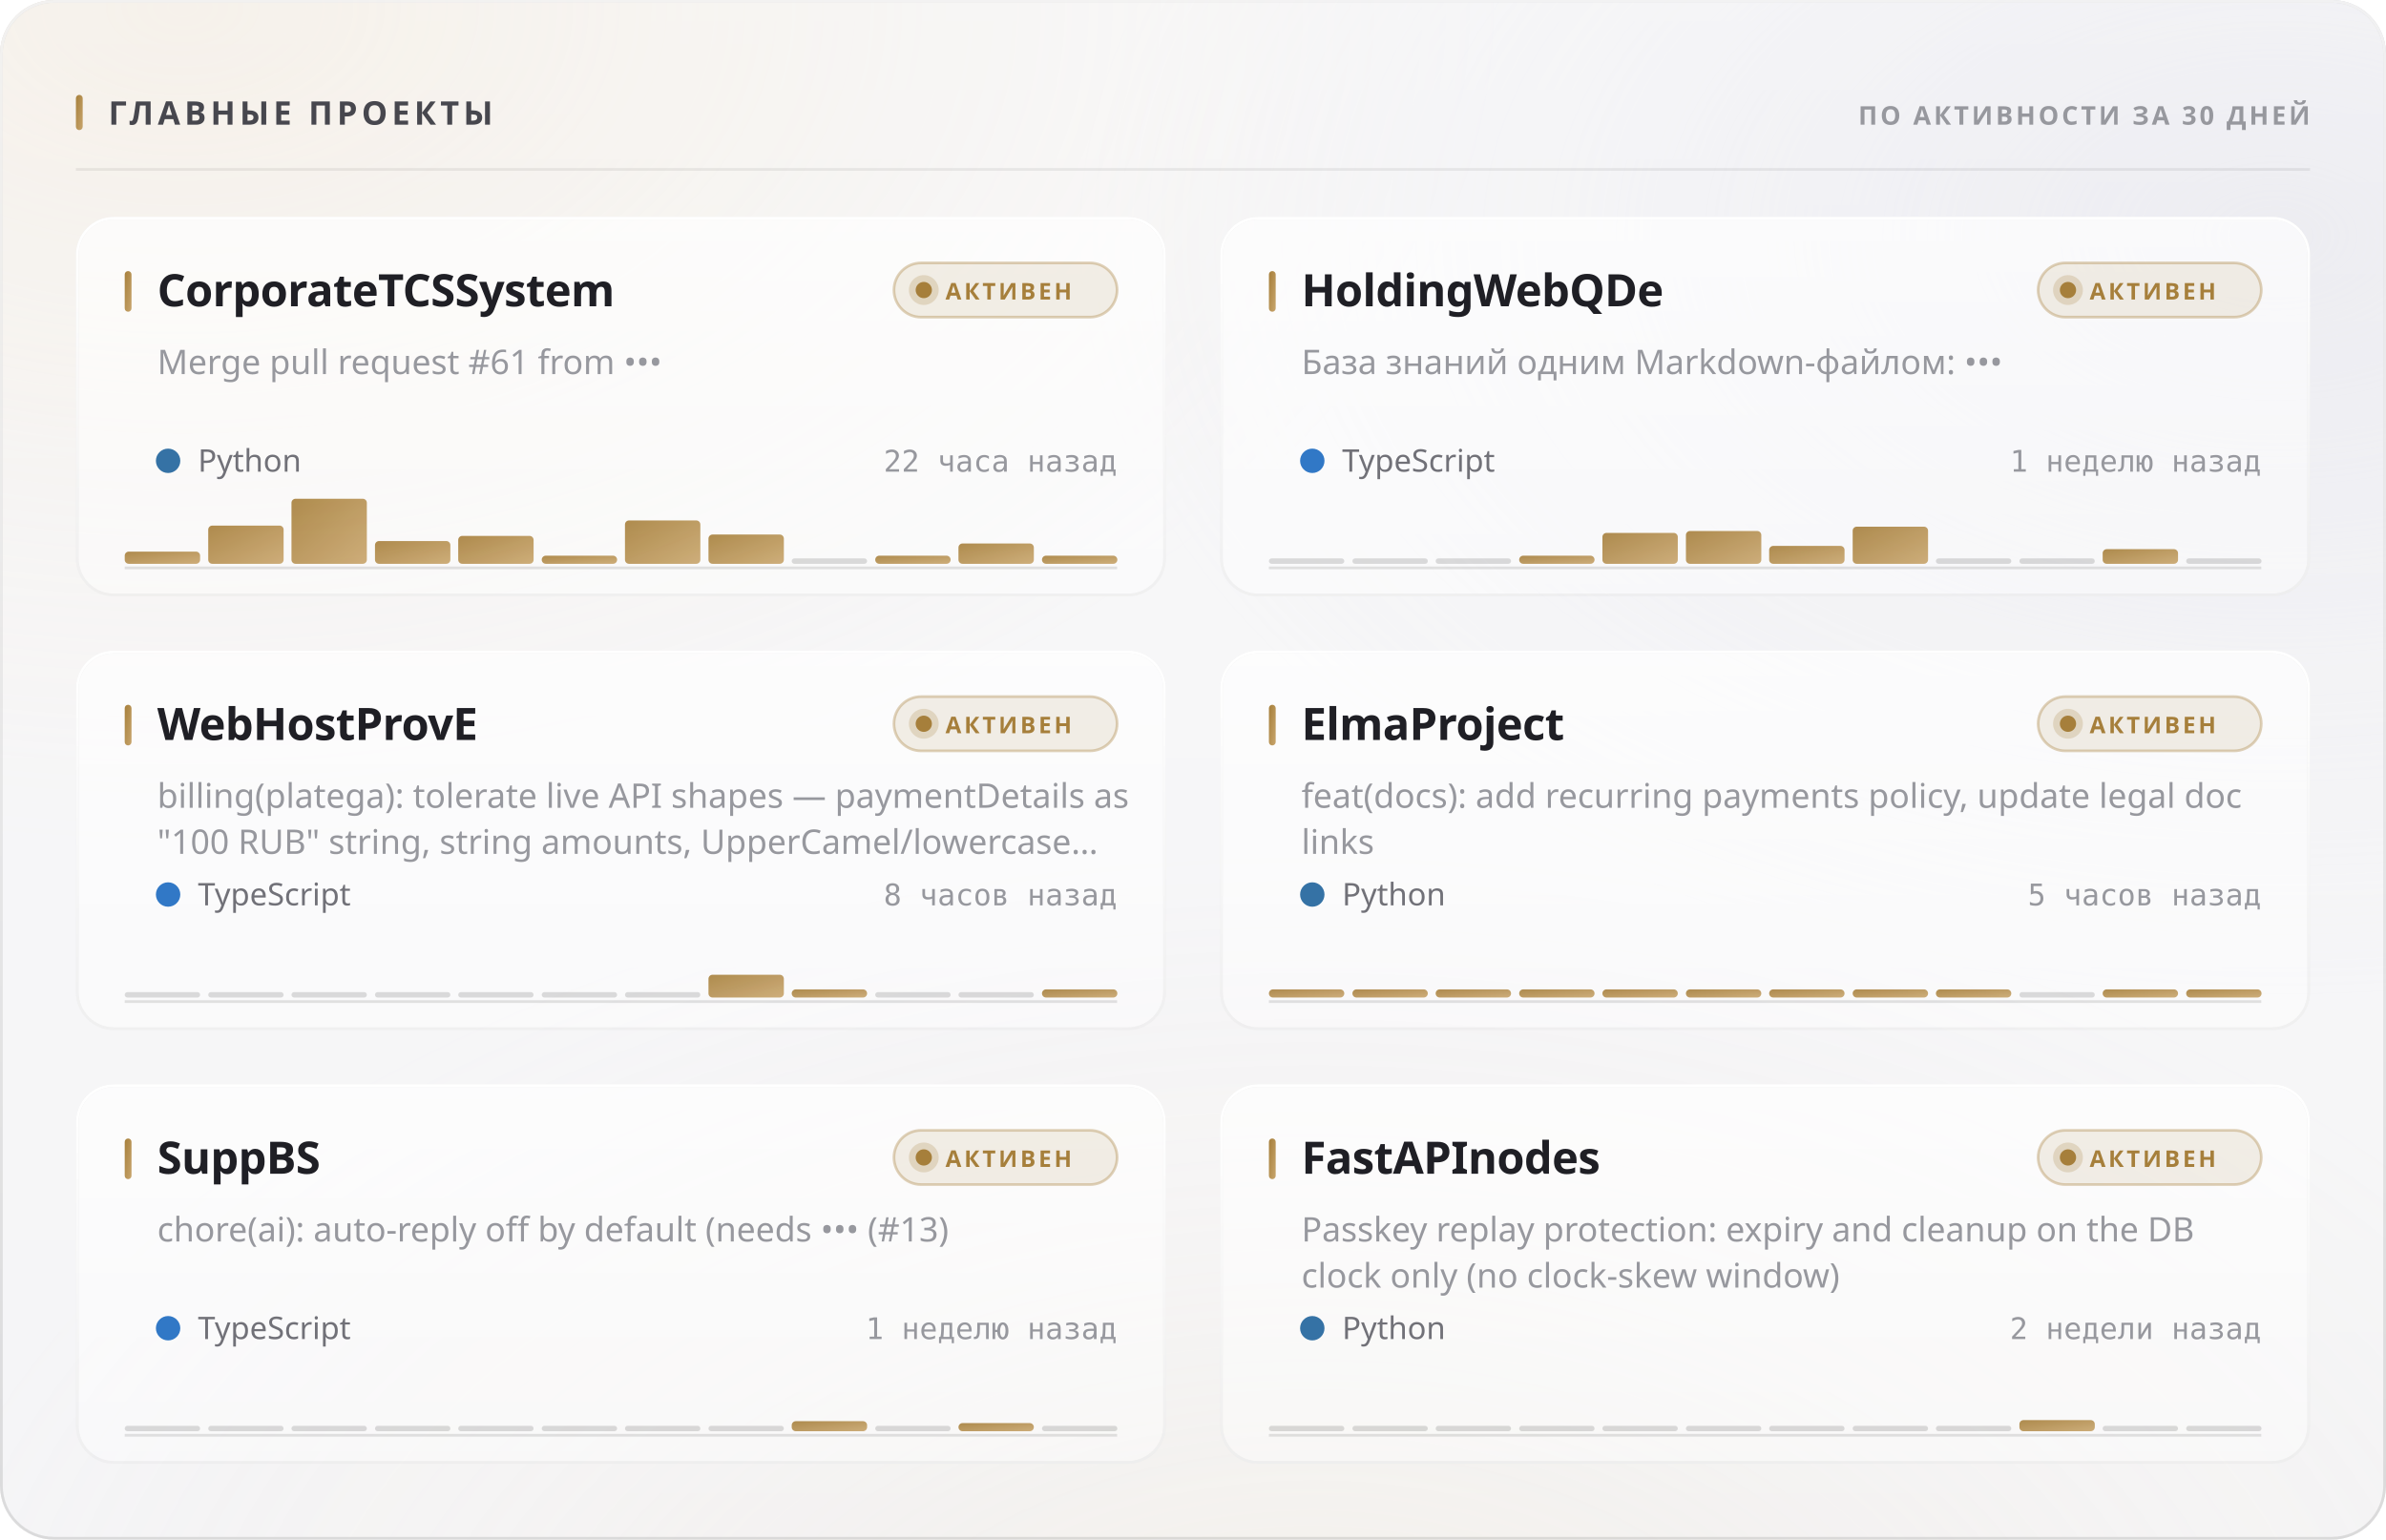
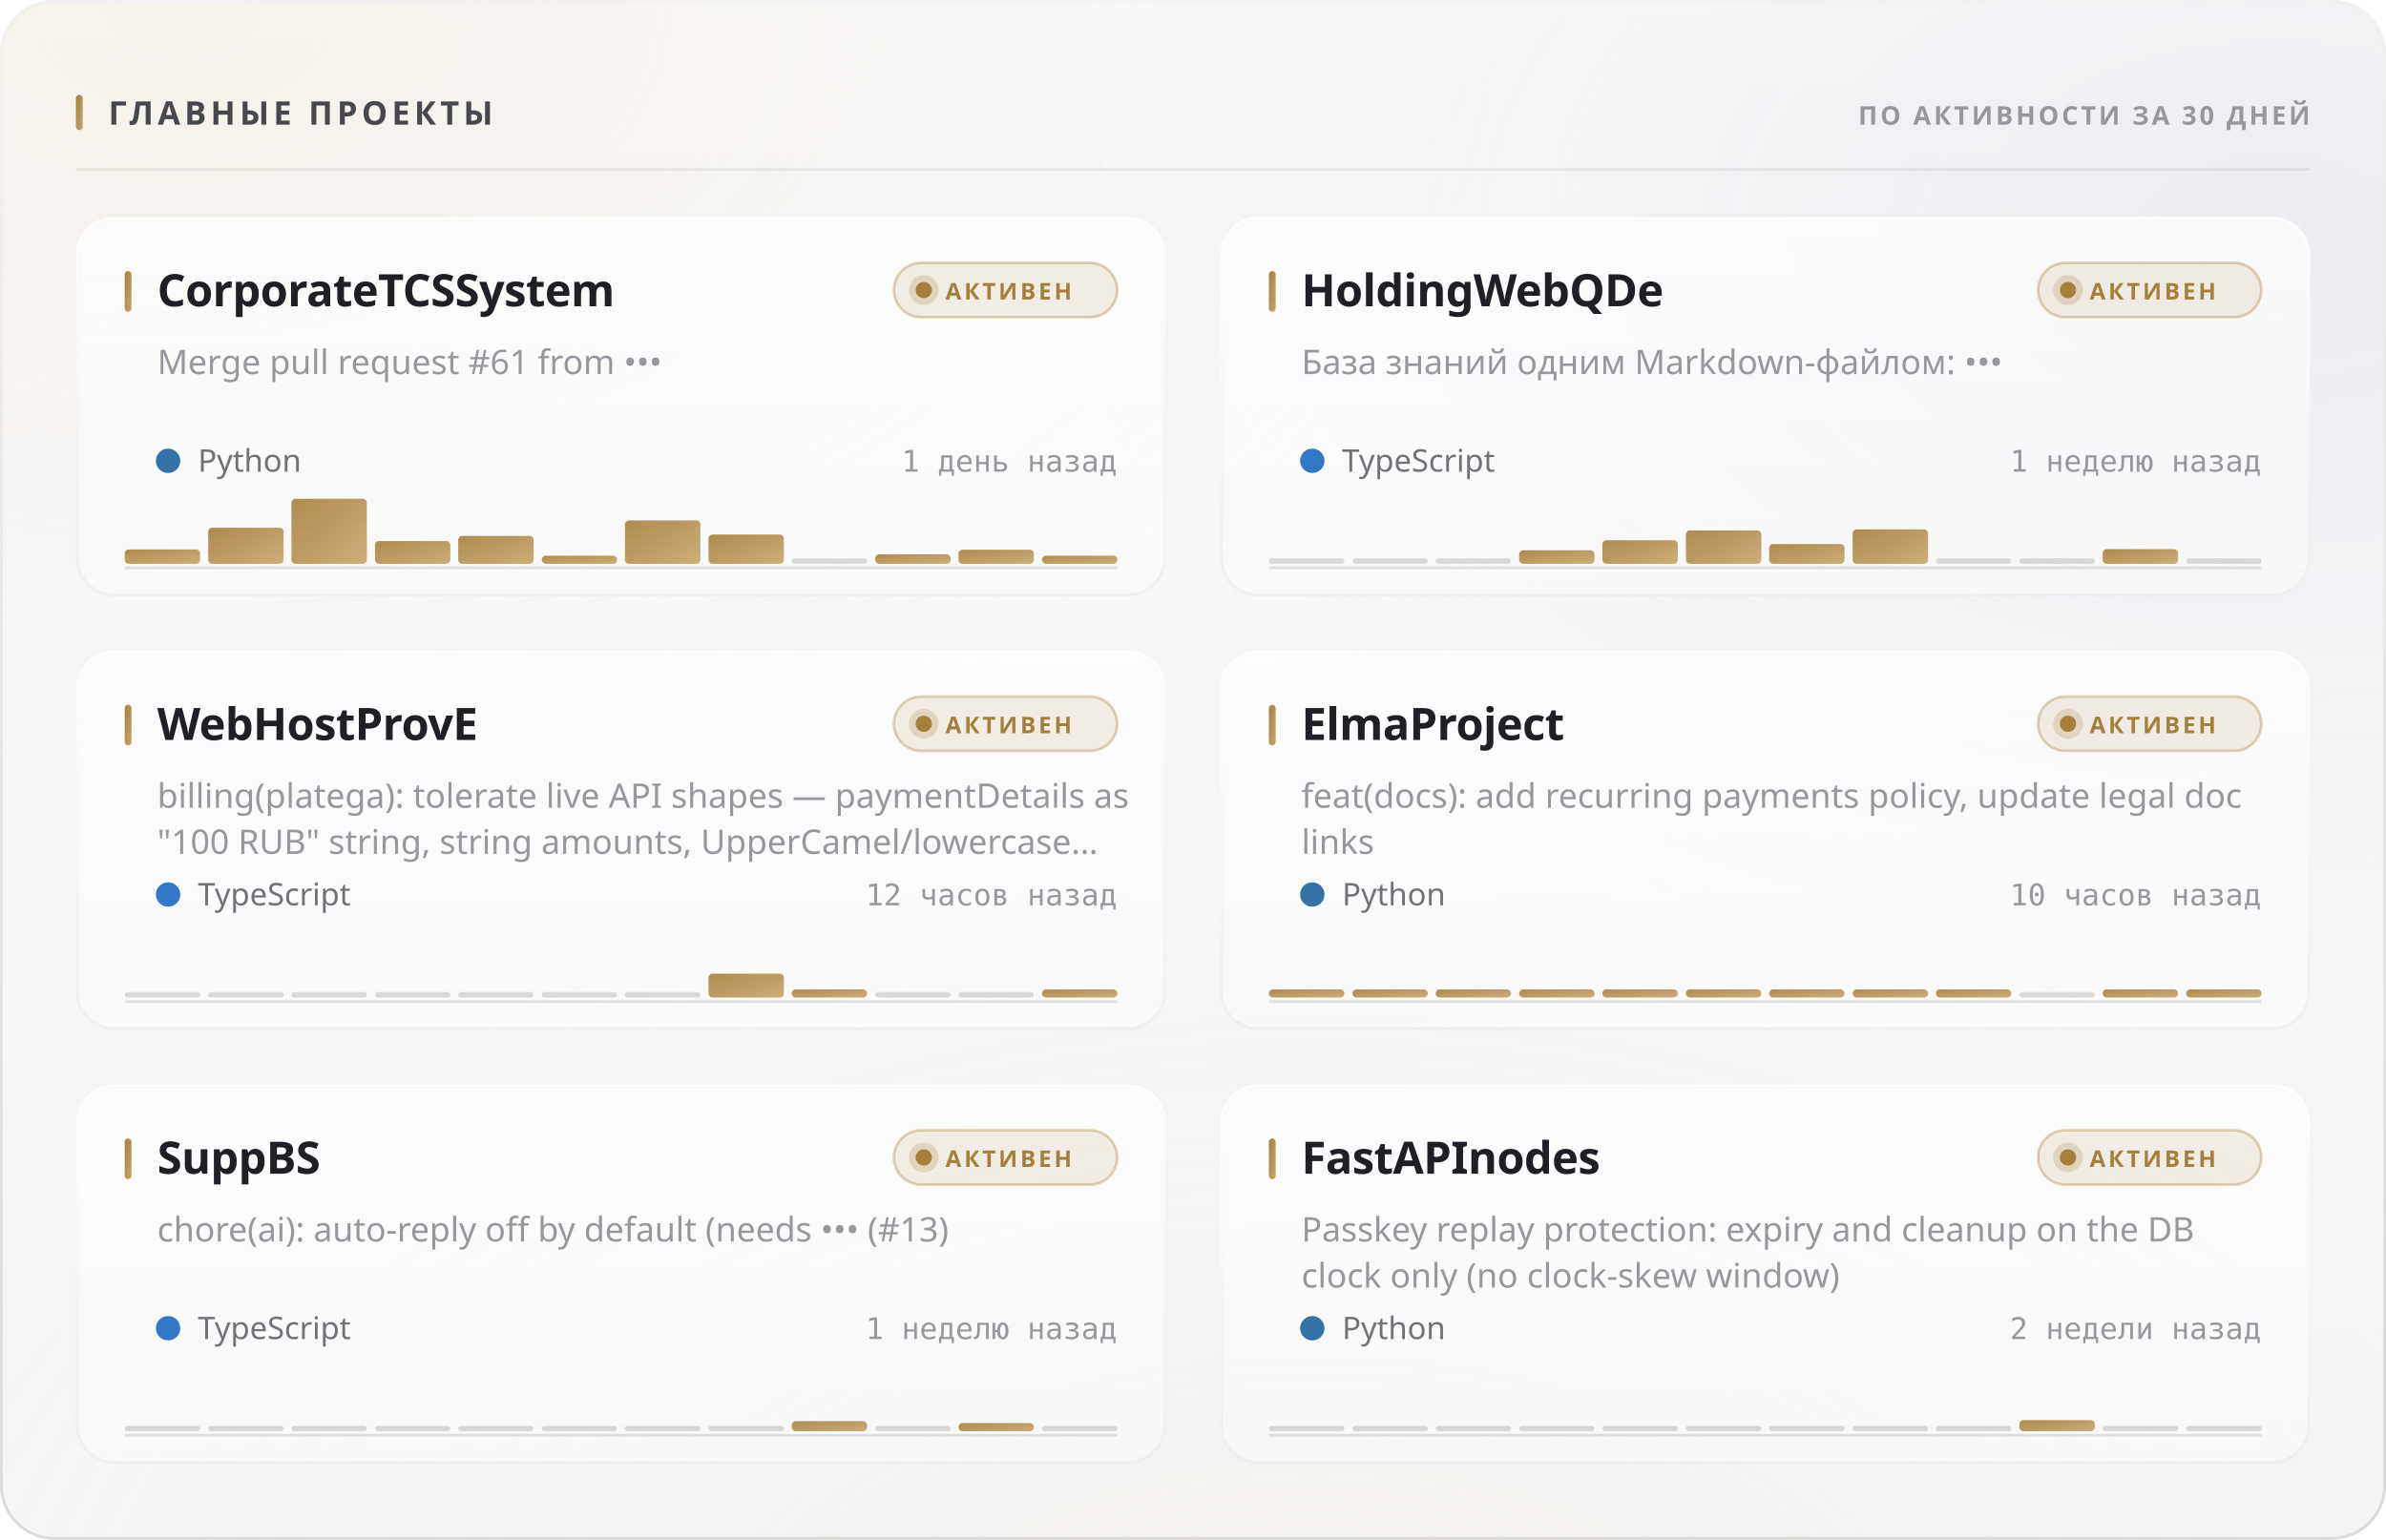
<svg xmlns="http://www.w3.org/2000/svg" width="880" height="568" viewBox="0 0 880 568" role="img">
  <style>
  text { font-family: -apple-system, BlinkMacSystemFont, 'Segoe UI', 'Noto Sans', Helvetica, Arial, sans-serif; }
  .mono { font-family: ui-monospace, 'SF Mono', 'Cascadia Mono', 'DejaVu Sans Mono', Menlo, Consolas, monospace; font-variant-numeric: tabular-nums; }
  .caps { letter-spacing: .1em; text-transform: uppercase; }

  @keyframes sheen  { from { transform: translateX(-120%); } to { transform: translateX(260%); } }
  @keyframes rise   { from { opacity: 0; transform: translateY(6px); } to { opacity: 1; transform: none; } }
  @keyframes slide  { from { opacity: 0; transform: translateX(-8px); } to { opacity: 1; transform: none; } }
  @keyframes grow   { from { transform: scaleY(0); } to { transform: scaleY(1); } }
  @keyframes widen  { from { transform: scaleX(0); } to { transform: scaleX(1); } }
  @keyframes draw   { from { stroke-dashoffset: 200; } to { stroke-dashoffset: 0; } }

  .sheen { animation: sheen 5.5s cubic-bezier(.45,0,.2,1) infinite; }
  .rise  { animation: rise .5s cubic-bezier(.16,1,.3,1) both; }
  .slide { animation: slide .42s cubic-bezier(.16,1,.3,1) both; }
  .bar   { transform-box: fill-box; transform-origin: 50% 100%;
           animation: grow .62s cubic-bezier(.16,1,.3,1) both; }
  .fill  { transform-box: fill-box; transform-origin: 0% 50%;
           animation: widen .8s cubic-bezier(.16,1,.3,1) both; }
  /* The hidden start state lives in the keyframes, never in the static rule.
     A renderer that ignores CSS animations then falls back to the FINISHED
     state — a drawn line, visible text — instead of an empty panel. */
  .spark { stroke-dasharray: 200;
           animation: draw 1.1s cubic-bezier(.16,1,.3,1) both; }

  @media (prefers-reduced-motion: reduce) {
    .sheen { animation: none; opacity: 0; }
    .rise, .slide, .bar, .fill, .spark { animation: none; opacity: 1; transform: none;
                                         stroke-dashoffset: 0; }
  }</style>
  <defs>
    <filter id="grain5" x="0" y="0" width="100%" height="100%">
      <feTurbulence type="fractalNoise" baseFrequency="0.85" numOctaves="3" stitchTiles="stitch" />
      <feColorMatrix type="saturate" values="0" />
    </filter>
    <linearGradient id="accent1" x1="0" y1="0" x2="1" y2="1">
      <stop offset="0%" stop-color="#a67f3b" />
      <stop offset="100%" stop-color="#c8a56c" />
    </linearGradient>
    <radialGradient id="aurora6" cx="0.08" cy="0" r="0.55">
      <stop offset="0%" stop-color="#e7c99a" stop-opacity="0.28" />
      <stop offset="55%" stop-color="#e7c99a" stop-opacity="0.098" />
      <stop offset="100%" stop-color="#e7c99a" stop-opacity="0" />
    </radialGradient>
    <radialGradient id="aurora7" cx="0.95" cy="0.15" r="0.5">
      <stop offset="0%" stop-color="#ccccdb" stop-opacity="0.45" />
      <stop offset="55%" stop-color="#ccccdb" stop-opacity="0.158" />
      <stop offset="100%" stop-color="#ccccdb" stop-opacity="0" />
    </radialGradient>
    <radialGradient id="aurora8" cx="0.55" cy="1.15" r="0.6">
      <stop offset="0%" stop-color="#ead4b3" stop-opacity="0.2" />
      <stop offset="55%" stop-color="#ead4b3" stop-opacity="0.07" />
      <stop offset="100%" stop-color="#ead4b3" stop-opacity="0" />
    </radialGradient>
    <linearGradient id="glass2" x1="0" y1="0" x2="0" y2="1">
      <stop offset="0%" stop-color="#ffffff" stop-opacity="0.42" />
      <stop offset="100%" stop-color="#ffffff" stop-opacity="0.16" />
    </linearGradient>
    <linearGradient id="rim3" x1="0" y1="0" x2="0" y2="1">
      <stop offset="0%" stop-color="#ffffff" stop-opacity="0.7" />
      <stop offset="100%" stop-color="#ffffff" stop-opacity="0.15" />
    </linearGradient>
    <linearGradient id="spec4" x1="0" y1="0" x2="1" y2="0">
      <stop offset="0%" stop-color="#ffffff" stop-opacity="0" />
      <stop offset="35%" stop-color="#ffffff" stop-opacity="0.72" />
      <stop offset="70%" stop-color="#ffffff" stop-opacity="0.252" />
      <stop offset="100%" stop-color="#ffffff" stop-opacity="0" />
    </linearGradient>
    <linearGradient id="cardglass9" x1="0" y1="0" x2="0" y2="1">
      <stop offset="0%" stop-color="#ffffff" stop-opacity="0.7" />
      <stop offset="100%" stop-color="#ffffff" stop-opacity="0.4" />
    </linearGradient>
    <linearGradient id="cardrim10" x1="0" y1="0" x2="0" y2="1">
      <stop offset="0%" stop-color="#ffffff" stop-opacity="1" />
      <stop offset="100%" stop-color="#ffffff" stop-opacity="0.3" />
    </linearGradient>
    <linearGradient id="cardspec11" x1="0" y1="0" x2="1" y2="0">
      <stop offset="0%" stop-color="#ffffff" stop-opacity="0" />
      <stop offset="35%" stop-color="#ffffff" stop-opacity="0.9" />
      <stop offset="70%" stop-color="#ffffff" stop-opacity="0.315" />
      <stop offset="100%" stop-color="#ffffff" stop-opacity="0" />
    </linearGradient>
    <linearGradient id="cardglass12" x1="0" y1="0" x2="0" y2="1">
      <stop offset="0%" stop-color="#ffffff" stop-opacity="0.7" />
      <stop offset="100%" stop-color="#ffffff" stop-opacity="0.4" />
    </linearGradient>
    <linearGradient id="cardrim13" x1="0" y1="0" x2="0" y2="1">
      <stop offset="0%" stop-color="#ffffff" stop-opacity="1" />
      <stop offset="100%" stop-color="#ffffff" stop-opacity="0.3" />
    </linearGradient>
    <linearGradient id="cardspec14" x1="0" y1="0" x2="1" y2="0">
      <stop offset="0%" stop-color="#ffffff" stop-opacity="0" />
      <stop offset="35%" stop-color="#ffffff" stop-opacity="0.9" />
      <stop offset="70%" stop-color="#ffffff" stop-opacity="0.315" />
      <stop offset="100%" stop-color="#ffffff" stop-opacity="0" />
    </linearGradient>
    <linearGradient id="cardglass15" x1="0" y1="0" x2="0" y2="1">
      <stop offset="0%" stop-color="#ffffff" stop-opacity="0.7" />
      <stop offset="100%" stop-color="#ffffff" stop-opacity="0.4" />
    </linearGradient>
    <linearGradient id="cardrim16" x1="0" y1="0" x2="0" y2="1">
      <stop offset="0%" stop-color="#ffffff" stop-opacity="1" />
      <stop offset="100%" stop-color="#ffffff" stop-opacity="0.3" />
    </linearGradient>
    <linearGradient id="cardspec17" x1="0" y1="0" x2="1" y2="0">
      <stop offset="0%" stop-color="#ffffff" stop-opacity="0" />
      <stop offset="35%" stop-color="#ffffff" stop-opacity="0.9" />
      <stop offset="70%" stop-color="#ffffff" stop-opacity="0.315" />
      <stop offset="100%" stop-color="#ffffff" stop-opacity="0" />
    </linearGradient>
    <linearGradient id="cardglass18" x1="0" y1="0" x2="0" y2="1">
      <stop offset="0%" stop-color="#ffffff" stop-opacity="0.7" />
      <stop offset="100%" stop-color="#ffffff" stop-opacity="0.4" />
    </linearGradient>
    <linearGradient id="cardrim19" x1="0" y1="0" x2="0" y2="1">
      <stop offset="0%" stop-color="#ffffff" stop-opacity="1" />
      <stop offset="100%" stop-color="#ffffff" stop-opacity="0.3" />
    </linearGradient>
    <linearGradient id="cardspec20" x1="0" y1="0" x2="1" y2="0">
      <stop offset="0%" stop-color="#ffffff" stop-opacity="0" />
      <stop offset="35%" stop-color="#ffffff" stop-opacity="0.9" />
      <stop offset="70%" stop-color="#ffffff" stop-opacity="0.315" />
      <stop offset="100%" stop-color="#ffffff" stop-opacity="0" />
    </linearGradient>
    <linearGradient id="cardglass21" x1="0" y1="0" x2="0" y2="1">
      <stop offset="0%" stop-color="#ffffff" stop-opacity="0.7" />
      <stop offset="100%" stop-color="#ffffff" stop-opacity="0.4" />
    </linearGradient>
    <linearGradient id="cardrim22" x1="0" y1="0" x2="0" y2="1">
      <stop offset="0%" stop-color="#ffffff" stop-opacity="1" />
      <stop offset="100%" stop-color="#ffffff" stop-opacity="0.3" />
    </linearGradient>
    <linearGradient id="cardspec23" x1="0" y1="0" x2="1" y2="0">
      <stop offset="0%" stop-color="#ffffff" stop-opacity="0" />
      <stop offset="35%" stop-color="#ffffff" stop-opacity="0.9" />
      <stop offset="70%" stop-color="#ffffff" stop-opacity="0.315" />
      <stop offset="100%" stop-color="#ffffff" stop-opacity="0" />
    </linearGradient>
    <linearGradient id="cardglass24" x1="0" y1="0" x2="0" y2="1">
      <stop offset="0%" stop-color="#ffffff" stop-opacity="0.7" />
      <stop offset="100%" stop-color="#ffffff" stop-opacity="0.4" />
    </linearGradient>
    <linearGradient id="cardrim25" x1="0" y1="0" x2="0" y2="1">
      <stop offset="0%" stop-color="#ffffff" stop-opacity="1" />
      <stop offset="100%" stop-color="#ffffff" stop-opacity="0.3" />
    </linearGradient>
    <linearGradient id="cardspec26" x1="0" y1="0" x2="1" y2="0">
      <stop offset="0%" stop-color="#ffffff" stop-opacity="0" />
      <stop offset="35%" stop-color="#ffffff" stop-opacity="0.9" />
      <stop offset="70%" stop-color="#ffffff" stop-opacity="0.315" />
      <stop offset="100%" stop-color="#ffffff" stop-opacity="0" />
    </linearGradient>
  </defs>
  <rect width="880" height="568" rx="20" fill="#f3f3f5" />
  <rect width="880" height="568" rx="20" fill="url(#aurora6)" />
  <rect width="880" height="568" rx="20" fill="url(#aurora7)" />
  <rect width="880" height="568" rx="20" fill="url(#aurora8)" />
  <rect width="880" height="568" rx="20" fill="url(#glass2)" />
  <rect width="880" height="568" rx="20" filter="url(#grain5)" opacity="0.06" style="mix-blend-mode:overlay" />
  <rect x=".5" y=".5" width="879" height="567" rx="19.5" fill="none" stroke="rgba(10,10,12,0.14)" />
  <rect x=".5" y=".5" width="879" height="567" rx="19.5" fill="none" stroke="url(#rim3)" />
  <path d="M20 1 H860" stroke="url(#spec4)" stroke-width="1.2" fill="none" />
  <rect x="28" y="35" width="2.5" height="13" rx="1.25" fill="url(#accent1)" />
  <text x="40" y="46" font-size="12" font-weight="700" fill="#47474e" letter-spacing="0.13em">ГЛАВНЫЕ ПРОЕКТЫ</text>
  <text x="852" y="46" font-size="9.5" font-weight="600" fill="#97989e" text-anchor="end" letter-spacing="0.11em">ПО АКТИВНОСТИ ЗА 30 ДНЕЙ</text>
  <path d="M28 62.5 H852" stroke="rgba(10,10,12,0.07)" stroke-width="1" />
  <g class="rise" opacity="1" style="">
    <rect x="28" y="80" width="402" height="140" rx="14" fill="url(#cardglass9)" />
    <rect x="28" y="80" width="402" height="140" rx="14" filter="url(#grain5)" opacity="0.048" style="mix-blend-mode:overlay" />
    <rect x="28.5" y="80.5" width="401" height="139" rx="13.5" fill="none" stroke="rgba(10,10,12,0.07)" />
    <rect x="28.5" y="80.5" width="401" height="139" rx="13.5" fill="none" stroke="url(#cardrim10)" />
    <path d="M42 81 H416" stroke="url(#cardspec11)" stroke-width="1" fill="none" />
    <rect x="46" y="100" width="2.5" height="15" rx="1.25" fill="url(#accent1)" />
    <text x="58" y="113" font-size="16.5" font-weight="700" fill="#1f1f25" letter-spacing="-0.01em">CorporateTCSSystem</text>
    <rect x="329.709" y="97" width="82.291" height="20" rx="10" fill="rgba(166,127,59,0.12)" stroke="rgba(166,127,59,0.35)" />
    <circle cx="340.709" cy="107" r="3" fill="#a67f3b" />
    <circle cx="340.709" cy="107" r="5.5" fill="#a67f3b" opacity=".22" />
    <text x="348.709" y="110.5" font-size="8.5" font-weight="700" fill="#a67f3b" letter-spacing="0.12em">АКТИВЕН</text>
    <text x="58" y="138" font-size="12.5" font-weight="400" fill="#97989e">Merge pull request #61 from •••</text>
    <circle cx="62" cy="170" r="4.5" fill="#3572A5" />
    <text x="73" y="174" font-size="11.5" font-weight="400" fill="#717178">Python</text>
-     <text x="412" y="174" font-size="11" font-weight="400" fill="#97989e" text-anchor="end" class="mono">22 часа назад</text>
+     <text x="412" y="174" font-size="11" font-weight="400" fill="#97989e" text-anchor="end" class="mono">1 день назад</text>
    <path d="M46 209.5 H412" stroke="rgba(10,10,12,0.112)" stroke-width="1" />
    <g class="bar" style="animation-delay:0.18s">
-       <rect x="46.0" y="203.5" width="27.8" height="4.5" rx="1.5" fill="url(#accent1)" opacity="0.9" />
-       <rect x="76.8" y="193.9" width="27.8" height="14.1" rx="1.5" fill="url(#accent1)" opacity="0.9" />
+       <rect x="46.0" y="202.7" width="27.8" height="5.3" rx="1.5" fill="url(#accent1)" opacity="0.9" />
+       <rect x="76.8" y="194.7" width="27.8" height="13.3" rx="1.5" fill="url(#accent1)" opacity="0.9" />
      <rect x="107.5" y="184.0" width="27.8" height="24.0" rx="1.5" fill="url(#accent1)" opacity="0.9" />
      <rect x="138.3" y="199.6" width="27.8" height="8.4" rx="1.5" fill="url(#accent1)" opacity="0.9" />
      <rect x="169.0" y="197.7" width="27.8" height="10.3" rx="1.5" fill="url(#accent1)" opacity="0.9" />
      <rect x="199.8" y="205.0" width="27.8" height="3.0" rx="1.5" fill="url(#accent1)" opacity="0.9" />
      <rect x="230.5" y="192.0" width="27.8" height="16.0" rx="1.5" fill="url(#accent1)" opacity="0.9" />
      <rect x="261.3" y="197.2" width="27.8" height="10.8" rx="1.5" fill="url(#accent1)" opacity="0.9" />
      <rect x="292.0" y="206.0" width="27.8" height="2" rx="1" fill="rgba(10,10,12,0.14)" />
-       <rect x="322.8" y="205.0" width="27.8" height="3.0" rx="1.5" fill="url(#accent1)" opacity="0.9" />
-       <rect x="353.5" y="200.5" width="27.8" height="7.5" rx="1.5" fill="url(#accent1)" opacity="0.9" />
+       <rect x="322.8" y="204.5" width="27.8" height="3.5" rx="1.5" fill="url(#accent1)" opacity="0.9" />
+       <rect x="353.5" y="202.8" width="27.8" height="5.2" rx="1.5" fill="url(#accent1)" opacity="0.9" />
      <rect x="384.3" y="205.0" width="27.8" height="3.0" rx="1.5" fill="url(#accent1)" opacity="0.9" />
    </g>
  </g>
  <g class="rise" opacity="1" style=" animation-delay:0.055s;">
    <rect x="450" y="80" width="402" height="140" rx="14" fill="url(#cardglass12)" />
    <rect x="450" y="80" width="402" height="140" rx="14" filter="url(#grain5)" opacity="0.048" style="mix-blend-mode:overlay" />
    <rect x="450.5" y="80.5" width="401" height="139" rx="13.5" fill="none" stroke="rgba(10,10,12,0.07)" />
    <rect x="450.5" y="80.5" width="401" height="139" rx="13.5" fill="none" stroke="url(#cardrim13)" />
    <path d="M464 81 H838" stroke="url(#cardspec14)" stroke-width="1" fill="none" />
    <rect x="468" y="100" width="2.5" height="15" rx="1.25" fill="url(#accent1)" />
    <text x="480" y="113" font-size="16.5" font-weight="700" fill="#1f1f25" letter-spacing="-0.01em">HoldingWebQDe</text>
    <rect x="751.709" y="97" width="82.291" height="20" rx="10" fill="rgba(166,127,59,0.12)" stroke="rgba(166,127,59,0.35)" />
    <circle cx="762.709" cy="107" r="3" fill="#a67f3b" />
    <circle cx="762.709" cy="107" r="5.5" fill="#a67f3b" opacity=".22" />
    <text x="770.709" y="110.5" font-size="8.5" font-weight="700" fill="#a67f3b" letter-spacing="0.12em">АКТИВЕН</text>
    <text x="480" y="138" font-size="12.5" font-weight="400" fill="#97989e">База знаний одним Markdown-файлом: •••</text>
    <circle cx="484" cy="170" r="4.5" fill="#3178c6" />
    <text x="495" y="174" font-size="11.5" font-weight="400" fill="#717178">TypeScript</text>
    <text x="834" y="174" font-size="11" font-weight="400" fill="#97989e" text-anchor="end" class="mono">1 неделю назад</text>
    <path d="M468 209.5 H834" stroke="rgba(10,10,12,0.112)" stroke-width="1" />
    <g class="bar" style="animation-delay:0.24s">
      <rect x="468.0" y="206.0" width="27.8" height="2" rx="1" fill="rgba(10,10,12,0.14)" />
      <rect x="498.8" y="206.0" width="27.8" height="2" rx="1" fill="rgba(10,10,12,0.14)" />
      <rect x="529.5" y="206.0" width="27.8" height="2" rx="1" fill="rgba(10,10,12,0.14)" />
-       <rect x="560.3" y="205.0" width="27.8" height="3.0" rx="1.5" fill="url(#accent1)" opacity="0.9" />
-       <rect x="591.0" y="196.6" width="27.8" height="11.4" rx="1.5" fill="url(#accent1)" opacity="0.9" />
-       <rect x="621.8" y="195.9" width="27.8" height="12.1" rx="1.5" fill="url(#accent1)" opacity="0.9" />
-       <rect x="652.5" y="201.4" width="27.8" height="6.6" rx="1.5" fill="url(#accent1)" opacity="0.9" />
-       <rect x="683.3" y="194.3" width="27.8" height="13.7" rx="1.5" fill="url(#accent1)" opacity="0.9" />
+       <rect x="560.3" y="203.0" width="27.8" height="5.0" rx="1.5" fill="url(#accent1)" opacity="0.9" />
+       <rect x="591.0" y="199.3" width="27.8" height="8.7" rx="1.5" fill="url(#accent1)" opacity="0.9" />
+       <rect x="621.8" y="195.7" width="27.8" height="12.3" rx="1.5" fill="url(#accent1)" opacity="0.9" />
+       <rect x="652.5" y="200.7" width="27.8" height="7.3" rx="1.5" fill="url(#accent1)" opacity="0.9" />
+       <rect x="683.3" y="195.3" width="27.8" height="12.7" rx="1.5" fill="url(#accent1)" opacity="0.9" />
      <rect x="714.0" y="206.0" width="27.8" height="2" rx="1" fill="rgba(10,10,12,0.14)" />
      <rect x="744.8" y="206.0" width="27.8" height="2" rx="1" fill="rgba(10,10,12,0.14)" />
      <rect x="775.5" y="202.6" width="27.8" height="5.4" rx="1.5" fill="url(#accent1)" opacity="0.9" />
      <rect x="806.3" y="206.0" width="27.8" height="2" rx="1" fill="rgba(10,10,12,0.14)" />
    </g>
  </g>
  <g class="rise" opacity="1" style=" animation-delay:0.110s;">
    <rect x="28" y="240" width="402" height="140" rx="14" fill="url(#cardglass15)" />
    <rect x="28" y="240" width="402" height="140" rx="14" filter="url(#grain5)" opacity="0.048" style="mix-blend-mode:overlay" />
    <rect x="28.5" y="240.5" width="401" height="139" rx="13.5" fill="none" stroke="rgba(10,10,12,0.07)" />
    <rect x="28.5" y="240.5" width="401" height="139" rx="13.5" fill="none" stroke="url(#cardrim16)" />
    <path d="M42 241 H416" stroke="url(#cardspec17)" stroke-width="1" fill="none" />
    <rect x="46" y="260" width="2.5" height="15" rx="1.25" fill="url(#accent1)" />
    <text x="58" y="273" font-size="16.5" font-weight="700" fill="#1f1f25" letter-spacing="-0.01em">WebHostProvE</text>
    <rect x="329.709" y="257" width="82.291" height="20" rx="10" fill="rgba(166,127,59,0.12)" stroke="rgba(166,127,59,0.35)" />
    <circle cx="340.709" cy="267" r="3" fill="#a67f3b" />
    <circle cx="340.709" cy="267" r="5.5" fill="#a67f3b" opacity=".22" />
    <text x="348.709" y="270.5" font-size="8.5" font-weight="700" fill="#a67f3b" letter-spacing="0.12em">АКТИВЕН</text>
    <text x="58" y="298" font-size="12.5" font-weight="400" fill="#97989e">billing(platega): tolerate live API shapes — paymentDetails as</text>
    <text x="58" y="315" font-size="12.5" font-weight="400" fill="#97989e">"100 RUB" string, string amounts, UpperCamel/lowercase…</text>
    <circle cx="62" cy="330" r="4.5" fill="#3178c6" />
    <text x="73" y="334" font-size="11.5" font-weight="400" fill="#717178">TypeScript</text>
-     <text x="412" y="334" font-size="11" font-weight="400" fill="#97989e" text-anchor="end" class="mono">8 часов назад</text>
+     <text x="412" y="334" font-size="11" font-weight="400" fill="#97989e" text-anchor="end" class="mono">12 часов назад</text>
    <path d="M46 369.5 H412" stroke="rgba(10,10,12,0.112)" stroke-width="1" />
    <g class="bar" style="animation-delay:0.3s">
      <rect x="46.0" y="366.0" width="27.8" height="2" rx="1" fill="rgba(10,10,12,0.14)" />
      <rect x="76.8" y="366.0" width="27.8" height="2" rx="1" fill="rgba(10,10,12,0.14)" />
      <rect x="107.5" y="366.0" width="27.8" height="2" rx="1" fill="rgba(10,10,12,0.14)" />
      <rect x="138.3" y="366.0" width="27.8" height="2" rx="1" fill="rgba(10,10,12,0.14)" />
      <rect x="169.0" y="366.0" width="27.8" height="2" rx="1" fill="rgba(10,10,12,0.14)" />
      <rect x="199.8" y="366.0" width="27.8" height="2" rx="1" fill="rgba(10,10,12,0.14)" />
      <rect x="230.5" y="366.0" width="27.8" height="2" rx="1" fill="rgba(10,10,12,0.14)" />
-       <rect x="261.3" y="359.6" width="27.8" height="8.4" rx="1.5" fill="url(#accent1)" opacity="0.9" />
+       <rect x="261.3" y="359.2" width="27.8" height="8.8" rx="1.5" fill="url(#accent1)" opacity="0.9" />
      <rect x="292.0" y="365.0" width="27.8" height="3.0" rx="1.5" fill="url(#accent1)" opacity="0.9" />
      <rect x="322.8" y="366.0" width="27.8" height="2" rx="1" fill="rgba(10,10,12,0.14)" />
      <rect x="353.5" y="366.0" width="27.8" height="2" rx="1" fill="rgba(10,10,12,0.14)" />
      <rect x="384.3" y="365.0" width="27.8" height="3.0" rx="1.5" fill="url(#accent1)" opacity="0.9" />
    </g>
  </g>
  <g class="rise" opacity="1" style=" animation-delay:0.165s;">
    <rect x="450" y="240" width="402" height="140" rx="14" fill="url(#cardglass18)" />
    <rect x="450" y="240" width="402" height="140" rx="14" filter="url(#grain5)" opacity="0.048" style="mix-blend-mode:overlay" />
    <rect x="450.5" y="240.5" width="401" height="139" rx="13.5" fill="none" stroke="rgba(10,10,12,0.07)" />
    <rect x="450.5" y="240.5" width="401" height="139" rx="13.5" fill="none" stroke="url(#cardrim19)" />
    <path d="M464 241 H838" stroke="url(#cardspec20)" stroke-width="1" fill="none" />
    <rect x="468" y="260" width="2.5" height="15" rx="1.25" fill="url(#accent1)" />
    <text x="480" y="273" font-size="16.5" font-weight="700" fill="#1f1f25" letter-spacing="-0.01em">ElmaProject</text>
    <rect x="751.709" y="257" width="82.291" height="20" rx="10" fill="rgba(166,127,59,0.12)" stroke="rgba(166,127,59,0.35)" />
    <circle cx="762.709" cy="267" r="3" fill="#a67f3b" />
    <circle cx="762.709" cy="267" r="5.5" fill="#a67f3b" opacity=".22" />
    <text x="770.709" y="270.5" font-size="8.5" font-weight="700" fill="#a67f3b" letter-spacing="0.12em">АКТИВЕН</text>
    <text x="480" y="298" font-size="12.5" font-weight="400" fill="#97989e">feat(docs): add recurring payments policy, update legal doc</text>
    <text x="480" y="315" font-size="12.5" font-weight="400" fill="#97989e">links</text>
    <circle cx="484" cy="330" r="4.5" fill="#3572A5" />
    <text x="495" y="334" font-size="11.5" font-weight="400" fill="#717178">Python</text>
-     <text x="834" y="334" font-size="11" font-weight="400" fill="#97989e" text-anchor="end" class="mono">5 часов назад</text>
+     <text x="834" y="334" font-size="11" font-weight="400" fill="#97989e" text-anchor="end" class="mono">10 часов назад</text>
    <path d="M468 369.5 H834" stroke="rgba(10,10,12,0.112)" stroke-width="1" />
    <g class="bar" style="animation-delay:0.36s">
      <rect x="468.0" y="365.0" width="27.8" height="3.0" rx="1.5" fill="url(#accent1)" opacity="0.9" />
      <rect x="498.8" y="365.0" width="27.8" height="3.0" rx="1.5" fill="url(#accent1)" opacity="0.9" />
      <rect x="529.5" y="365.0" width="27.8" height="3.0" rx="1.5" fill="url(#accent1)" opacity="0.9" />
      <rect x="560.3" y="365.0" width="27.8" height="3.0" rx="1.5" fill="url(#accent1)" opacity="0.9" />
      <rect x="591.0" y="365.0" width="27.8" height="3.0" rx="1.5" fill="url(#accent1)" opacity="0.9" />
      <rect x="621.8" y="365.0" width="27.8" height="3.0" rx="1.5" fill="url(#accent1)" opacity="0.9" />
      <rect x="652.5" y="365.0" width="27.8" height="3.0" rx="1.5" fill="url(#accent1)" opacity="0.9" />
      <rect x="683.3" y="365.0" width="27.8" height="3.0" rx="1.5" fill="url(#accent1)" opacity="0.9" />
      <rect x="714.0" y="365.0" width="27.8" height="3.0" rx="1.5" fill="url(#accent1)" opacity="0.9" />
      <rect x="744.8" y="366.0" width="27.8" height="2" rx="1" fill="rgba(10,10,12,0.14)" />
      <rect x="775.5" y="365.0" width="27.8" height="3.0" rx="1.5" fill="url(#accent1)" opacity="0.9" />
      <rect x="806.3" y="365.0" width="27.8" height="3.0" rx="1.5" fill="url(#accent1)" opacity="0.9" />
    </g>
  </g>
  <g class="rise" opacity="1" style=" animation-delay:0.220s;">
    <rect x="28" y="400" width="402" height="140" rx="14" fill="url(#cardglass21)" />
    <rect x="28" y="400" width="402" height="140" rx="14" filter="url(#grain5)" opacity="0.048" style="mix-blend-mode:overlay" />
    <rect x="28.5" y="400.5" width="401" height="139" rx="13.5" fill="none" stroke="rgba(10,10,12,0.07)" />
    <rect x="28.5" y="400.5" width="401" height="139" rx="13.5" fill="none" stroke="url(#cardrim22)" />
    <path d="M42 401 H416" stroke="url(#cardspec23)" stroke-width="1" fill="none" />
    <rect x="46" y="420" width="2.5" height="15" rx="1.25" fill="url(#accent1)" />
    <text x="58" y="433" font-size="16.5" font-weight="700" fill="#1f1f25" letter-spacing="-0.01em">SuppBS</text>
    <rect x="329.709" y="417" width="82.291" height="20" rx="10" fill="rgba(166,127,59,0.12)" stroke="rgba(166,127,59,0.35)" />
    <circle cx="340.709" cy="427" r="3" fill="#a67f3b" />
    <circle cx="340.709" cy="427" r="5.5" fill="#a67f3b" opacity=".22" />
    <text x="348.709" y="430.5" font-size="8.5" font-weight="700" fill="#a67f3b" letter-spacing="0.12em">АКТИВЕН</text>
    <text x="58" y="458" font-size="12.5" font-weight="400" fill="#97989e">chore(ai): auto-reply off by default (needs ••• (#13)</text>
    <circle cx="62" cy="490" r="4.5" fill="#3178c6" />
    <text x="73" y="494" font-size="11.5" font-weight="400" fill="#717178">TypeScript</text>
    <text x="412" y="494" font-size="11" font-weight="400" fill="#97989e" text-anchor="end" class="mono">1 неделю назад</text>
    <path d="M46 529.5 H412" stroke="rgba(10,10,12,0.112)" stroke-width="1" />
    <g class="bar" style="animation-delay:0.42s">
      <rect x="46.0" y="526.0" width="27.8" height="2" rx="1" fill="rgba(10,10,12,0.14)" />
      <rect x="76.8" y="526.0" width="27.8" height="2" rx="1" fill="rgba(10,10,12,0.14)" />
      <rect x="107.5" y="526.0" width="27.8" height="2" rx="1" fill="rgba(10,10,12,0.14)" />
      <rect x="138.3" y="526.0" width="27.8" height="2" rx="1" fill="rgba(10,10,12,0.14)" />
      <rect x="169.0" y="526.0" width="27.8" height="2" rx="1" fill="rgba(10,10,12,0.14)" />
      <rect x="199.8" y="526.0" width="27.8" height="2" rx="1" fill="rgba(10,10,12,0.14)" />
      <rect x="230.5" y="526.0" width="27.8" height="2" rx="1" fill="rgba(10,10,12,0.14)" />
      <rect x="261.3" y="526.0" width="27.8" height="2" rx="1" fill="rgba(10,10,12,0.14)" />
      <rect x="292.0" y="524.3" width="27.8" height="3.7" rx="1.5" fill="url(#accent1)" opacity="0.9" />
      <rect x="322.8" y="526.0" width="27.8" height="2" rx="1" fill="rgba(10,10,12,0.14)" />
      <rect x="353.5" y="525.0" width="27.8" height="3.0" rx="1.5" fill="url(#accent1)" opacity="0.9" />
      <rect x="384.3" y="526.0" width="27.8" height="2" rx="1" fill="rgba(10,10,12,0.14)" />
    </g>
  </g>
  <g class="rise" opacity="1" style=" animation-delay:0.275s;">
    <rect x="450" y="400" width="402" height="140" rx="14" fill="url(#cardglass24)" />
    <rect x="450" y="400" width="402" height="140" rx="14" filter="url(#grain5)" opacity="0.048" style="mix-blend-mode:overlay" />
    <rect x="450.5" y="400.5" width="401" height="139" rx="13.5" fill="none" stroke="rgba(10,10,12,0.07)" />
    <rect x="450.5" y="400.5" width="401" height="139" rx="13.5" fill="none" stroke="url(#cardrim25)" />
    <path d="M464 401 H838" stroke="url(#cardspec26)" stroke-width="1" fill="none" />
    <rect x="468" y="420" width="2.5" height="15" rx="1.25" fill="url(#accent1)" />
    <text x="480" y="433" font-size="16.5" font-weight="700" fill="#1f1f25" letter-spacing="-0.01em">FastAPInodes</text>
    <rect x="751.709" y="417" width="82.291" height="20" rx="10" fill="rgba(166,127,59,0.12)" stroke="rgba(166,127,59,0.35)" />
    <circle cx="762.709" cy="427" r="3" fill="#a67f3b" />
    <circle cx="762.709" cy="427" r="5.5" fill="#a67f3b" opacity=".22" />
    <text x="770.709" y="430.5" font-size="8.5" font-weight="700" fill="#a67f3b" letter-spacing="0.12em">АКТИВЕН</text>
    <text x="480" y="458" font-size="12.5" font-weight="400" fill="#97989e">Passkey replay protection: expiry and cleanup on the DB</text>
    <text x="480" y="475" font-size="12.5" font-weight="400" fill="#97989e">clock only (no clock-skew window)</text>
    <circle cx="484" cy="490" r="4.5" fill="#3572A5" />
    <text x="495" y="494" font-size="11.5" font-weight="400" fill="#717178">Python</text>
    <text x="834" y="494" font-size="11" font-weight="400" fill="#97989e" text-anchor="end" class="mono">2 недели назад</text>
    <path d="M468 529.5 H834" stroke="rgba(10,10,12,0.112)" stroke-width="1" />
    <g class="bar" style="animation-delay:0.48s">
      <rect x="468.0" y="526.0" width="27.8" height="2" rx="1" fill="rgba(10,10,12,0.14)" />
      <rect x="498.8" y="526.0" width="27.8" height="2" rx="1" fill="rgba(10,10,12,0.14)" />
      <rect x="529.5" y="526.0" width="27.8" height="2" rx="1" fill="rgba(10,10,12,0.14)" />
      <rect x="560.3" y="526.0" width="27.8" height="2" rx="1" fill="rgba(10,10,12,0.14)" />
      <rect x="591.0" y="526.0" width="27.8" height="2" rx="1" fill="rgba(10,10,12,0.14)" />
      <rect x="621.8" y="526.0" width="27.8" height="2" rx="1" fill="rgba(10,10,12,0.14)" />
      <rect x="652.5" y="526.0" width="27.8" height="2" rx="1" fill="rgba(10,10,12,0.14)" />
      <rect x="683.3" y="526.0" width="27.8" height="2" rx="1" fill="rgba(10,10,12,0.14)" />
      <rect x="714.0" y="526.0" width="27.8" height="2" rx="1" fill="rgba(10,10,12,0.14)" />
      <rect x="744.8" y="523.9" width="27.8" height="4.1" rx="1.5" fill="url(#accent1)" opacity="0.9" />
      <rect x="775.5" y="526.0" width="27.8" height="2" rx="1" fill="rgba(10,10,12,0.14)" />
      <rect x="806.3" y="526.0" width="27.8" height="2" rx="1" fill="rgba(10,10,12,0.14)" />
    </g>
  </g>
</svg>
